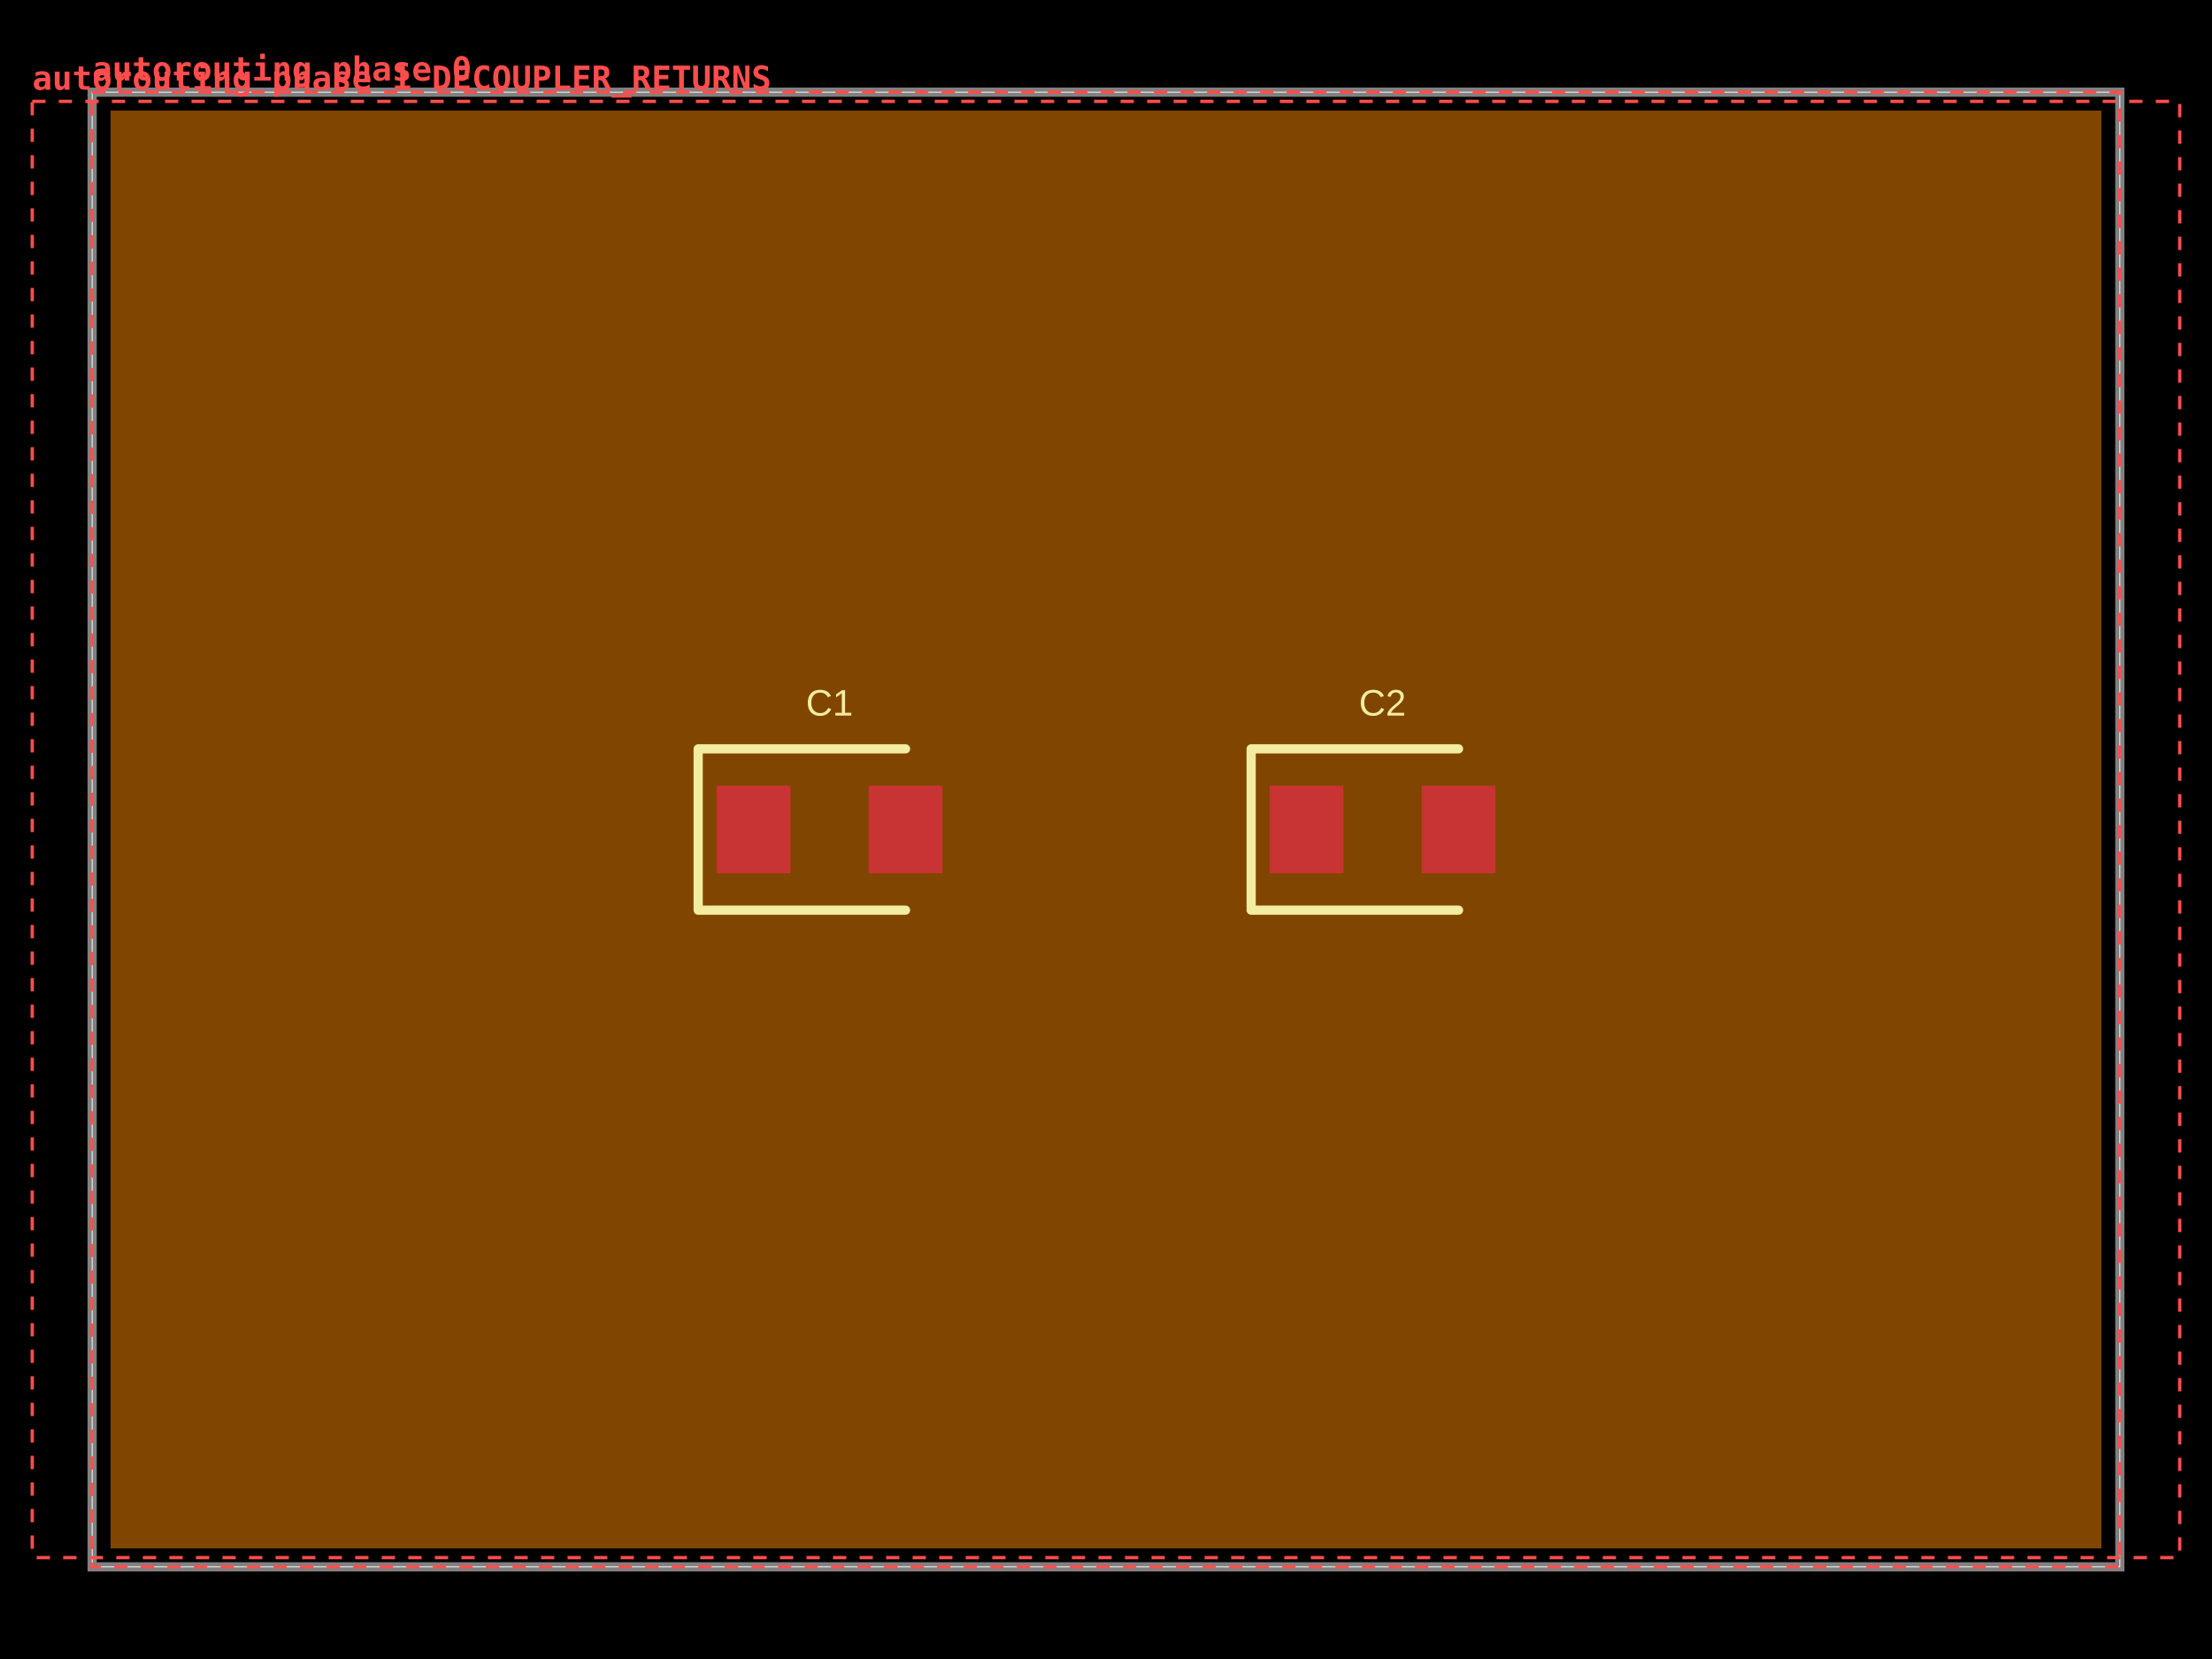
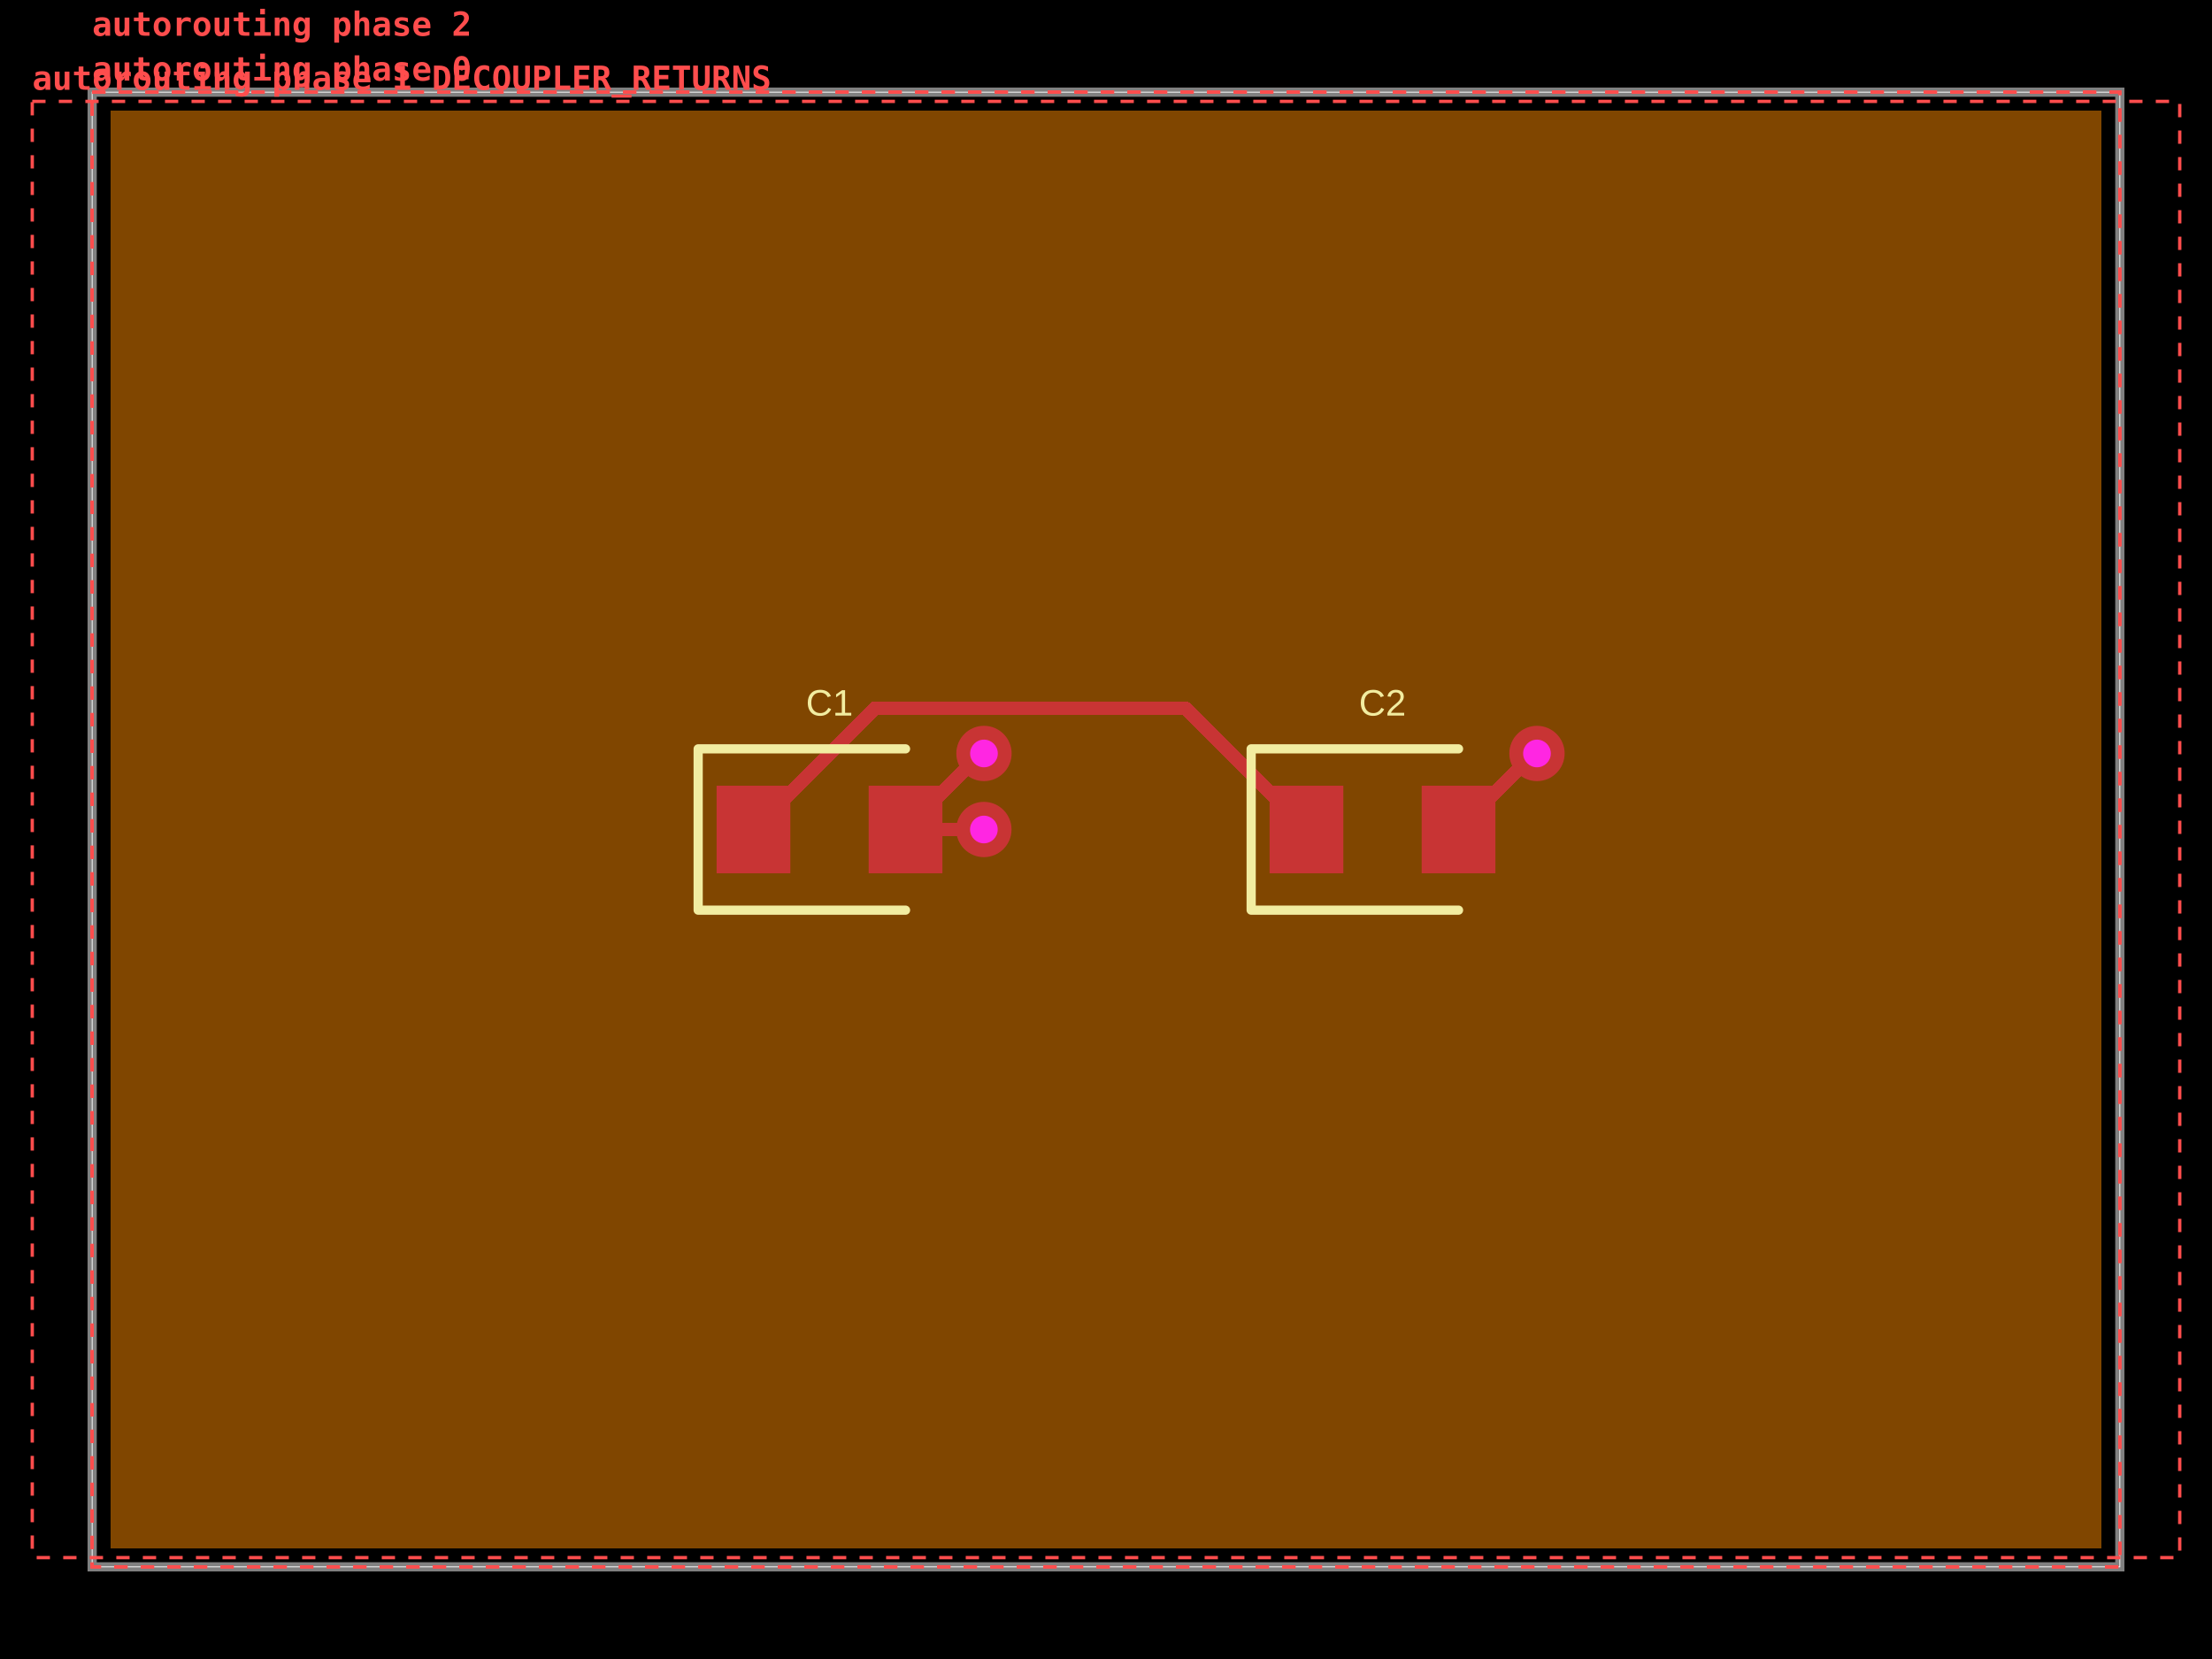
<svg xmlns="http://www.w3.org/2000/svg" width="800" height="600" data-software-used-string="@tscircuit/core@0.0.1893">
  <style />
  <rect class="boundary" x="0" y="0" fill="#000" width="800" height="600" data-type="pcb_background" data-pcb-layer="global" />
  <rect class="pcb-boundary" fill="none" stroke="#fff" stroke-width="0.3" x="33.333" y="33.333" width="733.333" height="533.333" data-type="pcb_boundary" data-pcb-layer="global" />
  <path class="pcb-board" d="M 33.333 566.667 L 766.667 566.667 L 766.667 33.333 L 33.333 33.333 Z" fill="none" stroke="rgba(255, 255, 255, 0.5)" stroke-width="3.333" data-type="pcb_board" data-pcb-layer="board" />
  <path class="pcb-copper-pour pcb-copper-pour-brep" d="M 40 560 L 40 40 L 760 40 L 760 560 L 40 560 Z" fill-rule="evenodd" fill="rgb(255, 140, 0)" fill-opacity="0.5" data-type="pcb_copper_pour" data-pcb-layer="inner1" />
  <rect class="pcb-pad" fill="rgb(200, 52, 52)" x="259.167" y="284.167" width="26.667" height="31.667" data-type="pcb_smtpad" data-pcb-layer="top" data-pad-name="C1.pin1" data-pad-net-name="VDD_3V3" />
  <rect class="pcb-pad" fill="rgb(200, 52, 52)" x="314.167" y="284.167" width="26.667" height="31.667" data-type="pcb_smtpad" data-pcb-layer="top" data-pad-name="C1.pin2" data-pad-net-name="GND" />
  <rect class="pcb-pad" fill="rgb(200, 52, 52)" x="459.167" y="284.167" width="26.667" height="31.667" data-type="pcb_smtpad" data-pcb-layer="top" data-pad-name="C2.pin1" data-pad-net-name="VDD_3V3" />
  <rect class="pcb-pad" fill="rgb(200, 52, 52)" x="514.167" y="284.167" width="26.667" height="31.667" data-type="pcb_smtpad" data-pcb-layer="top" data-pad-name="C2.pin2" data-pad-net-name="GND" />
+   <path class="pcb-trace" stroke="rgb(200, 52, 52)" fill="none" d="M 327.5 300 L 355.833 300" stroke-width="5" stroke-linecap="round" stroke-linejoin="round" shape-rendering="crispEdges" data-type="pcb_trace" data-pcb-layer="top" />
+   <path class="pcb-trace" stroke="rgb(200, 52, 52)" fill="none" d="M 527.5 300 L 555 272.5" stroke-width="5" stroke-linecap="round" stroke-linejoin="round" shape-rendering="crispEdges" data-type="pcb_trace" data-pcb-layer="top" />
+   <path class="pcb-trace" stroke="rgb(200, 52, 52)" fill="none" d="M 555 272.5 L 555.867 272.5" stroke-width="5" stroke-linecap="round" stroke-linejoin="round" shape-rendering="crispEdges" data-type="pcb_trace" data-pcb-layer="top" />
+   <path class="pcb-trace" stroke="rgb(200, 52, 52)" fill="none" d="M 327.5 300 L 355 272.5" stroke-width="5" stroke-linecap="round" stroke-linejoin="round" shape-rendering="crispEdges" data-type="pcb_trace" data-pcb-layer="top" />
+   <path class="pcb-trace" stroke="rgb(200, 52, 52)" fill="none" d="M 355 272.5 L 355.867 272.5" stroke-width="5" stroke-linecap="round" stroke-linejoin="round" shape-rendering="crispEdges" data-type="pcb_trace" data-pcb-layer="top" />
+   <path class="pcb-trace" stroke="rgb(200, 52, 52)" fill="none" d="M 272.5 300 L 316.322 256.178" stroke-width="5" stroke-linecap="round" stroke-linejoin="round" shape-rendering="crispEdges" data-type="pcb_trace" data-pcb-layer="top" />
+   <path class="pcb-trace" stroke="rgb(200, 52, 52)" fill="none" d="M 316.322 256.178 L 321.004 256.178" stroke-width="5" stroke-linecap="round" stroke-linejoin="round" shape-rendering="crispEdges" data-type="pcb_trace" data-pcb-layer="top" />
+   <path class="pcb-trace" stroke="rgb(200, 52, 52)" fill="none" d="M 321.004 256.178 L 428.678 256.178" stroke-width="5" stroke-linecap="round" stroke-linejoin="round" shape-rendering="crispEdges" data-type="pcb_trace" data-pcb-layer="top" />
+   <path class="pcb-trace" stroke="rgb(200, 52, 52)" fill="none" d="M 428.678 256.178 L 472.5 300" stroke-width="5" stroke-linecap="round" stroke-linejoin="round" shape-rendering="crispEdges" data-type="pcb_trace" data-pcb-layer="top" />
  <path class="pcb-silkscreen pcb-silkscreen-top" d="M 327.5 270.833 L 252.5 270.833 L 252.5 329.167 L 327.5 329.167" fill="none" stroke="#f2eda1" stroke-width="3.333" stroke-linecap="round" stroke-linejoin="round" data-pcb-component-id="pcb_component_0" data-pcb-silkscreen-path-id="pcb_silkscreen_path_0" data-type="pcb_silkscreen_path" data-pcb-layer="top" />
  <text x="0" y="0" dx="0" dy="0" fill="#f2eda1" font-family="Arial, sans-serif" font-size="13.333" text-anchor="middle" dominant-baseline="central" transform="matrix(1,0,0,1,300,254.1667)" class="pcb-silkscreen-text pcb-silkscreen-top" data-pcb-silkscreen-text-id="pcb_silkscreen_text_0" stroke="none" data-type="pcb_silkscreen_text" data-pcb-layer="top">C1</text>
  <path class="pcb-silkscreen pcb-silkscreen-top" d="M 527.5 270.833 L 452.5 270.833 L 452.5 329.167 L 527.5 329.167" fill="none" stroke="#f2eda1" stroke-width="3.333" stroke-linecap="round" stroke-linejoin="round" data-pcb-component-id="pcb_component_1" data-pcb-silkscreen-path-id="pcb_silkscreen_path_1" data-type="pcb_silkscreen_path" data-pcb-layer="top" />
  <text x="0" y="0" dx="0" dy="0" fill="#f2eda1" font-family="Arial, sans-serif" font-size="13.333" text-anchor="middle" dominant-baseline="central" transform="matrix(1,0,0,1,500,254.1667)" class="pcb-silkscreen-text pcb-silkscreen-top" data-pcb-silkscreen-text-id="pcb_silkscreen_text_1" stroke="none" data-type="pcb_silkscreen_text" data-pcb-layer="top">C2</text>
+   <g data-type="pcb_via" data-pcb-layer="through">
+     <circle class="pcb-hole-outer" fill="rgb(200, 52, 52)" cx="355.833" cy="300" r="10" data-type="pcb_via" data-pcb-layer="top" />
+     <circle class="pcb-hole-inner" fill="#FF26E2" cx="355.833" cy="300" r="5" data-type="pcb_via" data-pcb-layer="drill" />
+   </g>
+   <g data-type="pcb_via" data-pcb-layer="through">
+     <circle class="pcb-hole-outer" fill="rgb(200, 52, 52)" cx="555.867" cy="272.5" r="10" data-type="pcb_via" data-pcb-layer="top" />
+     <circle class="pcb-hole-inner" fill="#FF26E2" cx="555.867" cy="272.5" r="5" data-type="pcb_via" data-pcb-layer="drill" />
+   </g>
+   <g data-type="pcb_via" data-pcb-layer="through">
+     <circle class="pcb-hole-outer" fill="rgb(200, 52, 52)" cx="355.867" cy="272.5" r="10" data-type="pcb_via" data-pcb-layer="top" />
+     <circle class="pcb-hole-inner" fill="#FF26E2" cx="355.867" cy="272.5" r="5" data-type="pcb_via" data-pcb-layer="drill" />
+   </g>
  <g data-type="pcb_debug_object" data-pcb-layer="overlay" data-pcb-debug-object-id="pcb_debug_object_0" data-debug-shape="rect">
    <rect x="33.333" y="33.333" width="733.333" height="533.333" fill="none" stroke="#ff4d4d" stroke-width="1.2" stroke-dasharray="4.8,4.8" />
    <text x="33.333" y="29.133" fill="#ff4d4d" font-family="monospace" font-size="12" font-weight="600" text-anchor="start">autorouting phase 0</text>
  </g>
  <g data-type="pcb_debug_object" data-pcb-layer="overlay" data-pcb-debug-object-id="pcb_debug_object_1" data-debug-shape="rect">
    <rect x="11.667" y="36.667" width="776.667" height="526.667" fill="none" stroke="#ff4d4d" stroke-width="1.2" stroke-dasharray="4.8,4.8" />
    <text x="11.667" y="32.467" fill="#ff4d4d" font-family="monospace" font-size="12" font-weight="600" text-anchor="start">autorouting phase 1 DECOUPLER_RETURNS</text>
  </g>
+   <g data-type="pcb_debug_object" data-pcb-layer="overlay" data-pcb-debug-object-id="pcb_debug_object_2" data-debug-shape="rect">
+     <rect x="33.333" y="33.333" width="733.333" height="533.333" fill="none" stroke="#ff4d4d" stroke-width="1.2" stroke-dasharray="4.8,4.8" />
+     <text x="33.333" y="12.933" fill="#ff4d4d" font-family="monospace" font-size="12" font-weight="600" text-anchor="start">autorouting phase 2</text>
+   </g>
</svg>
